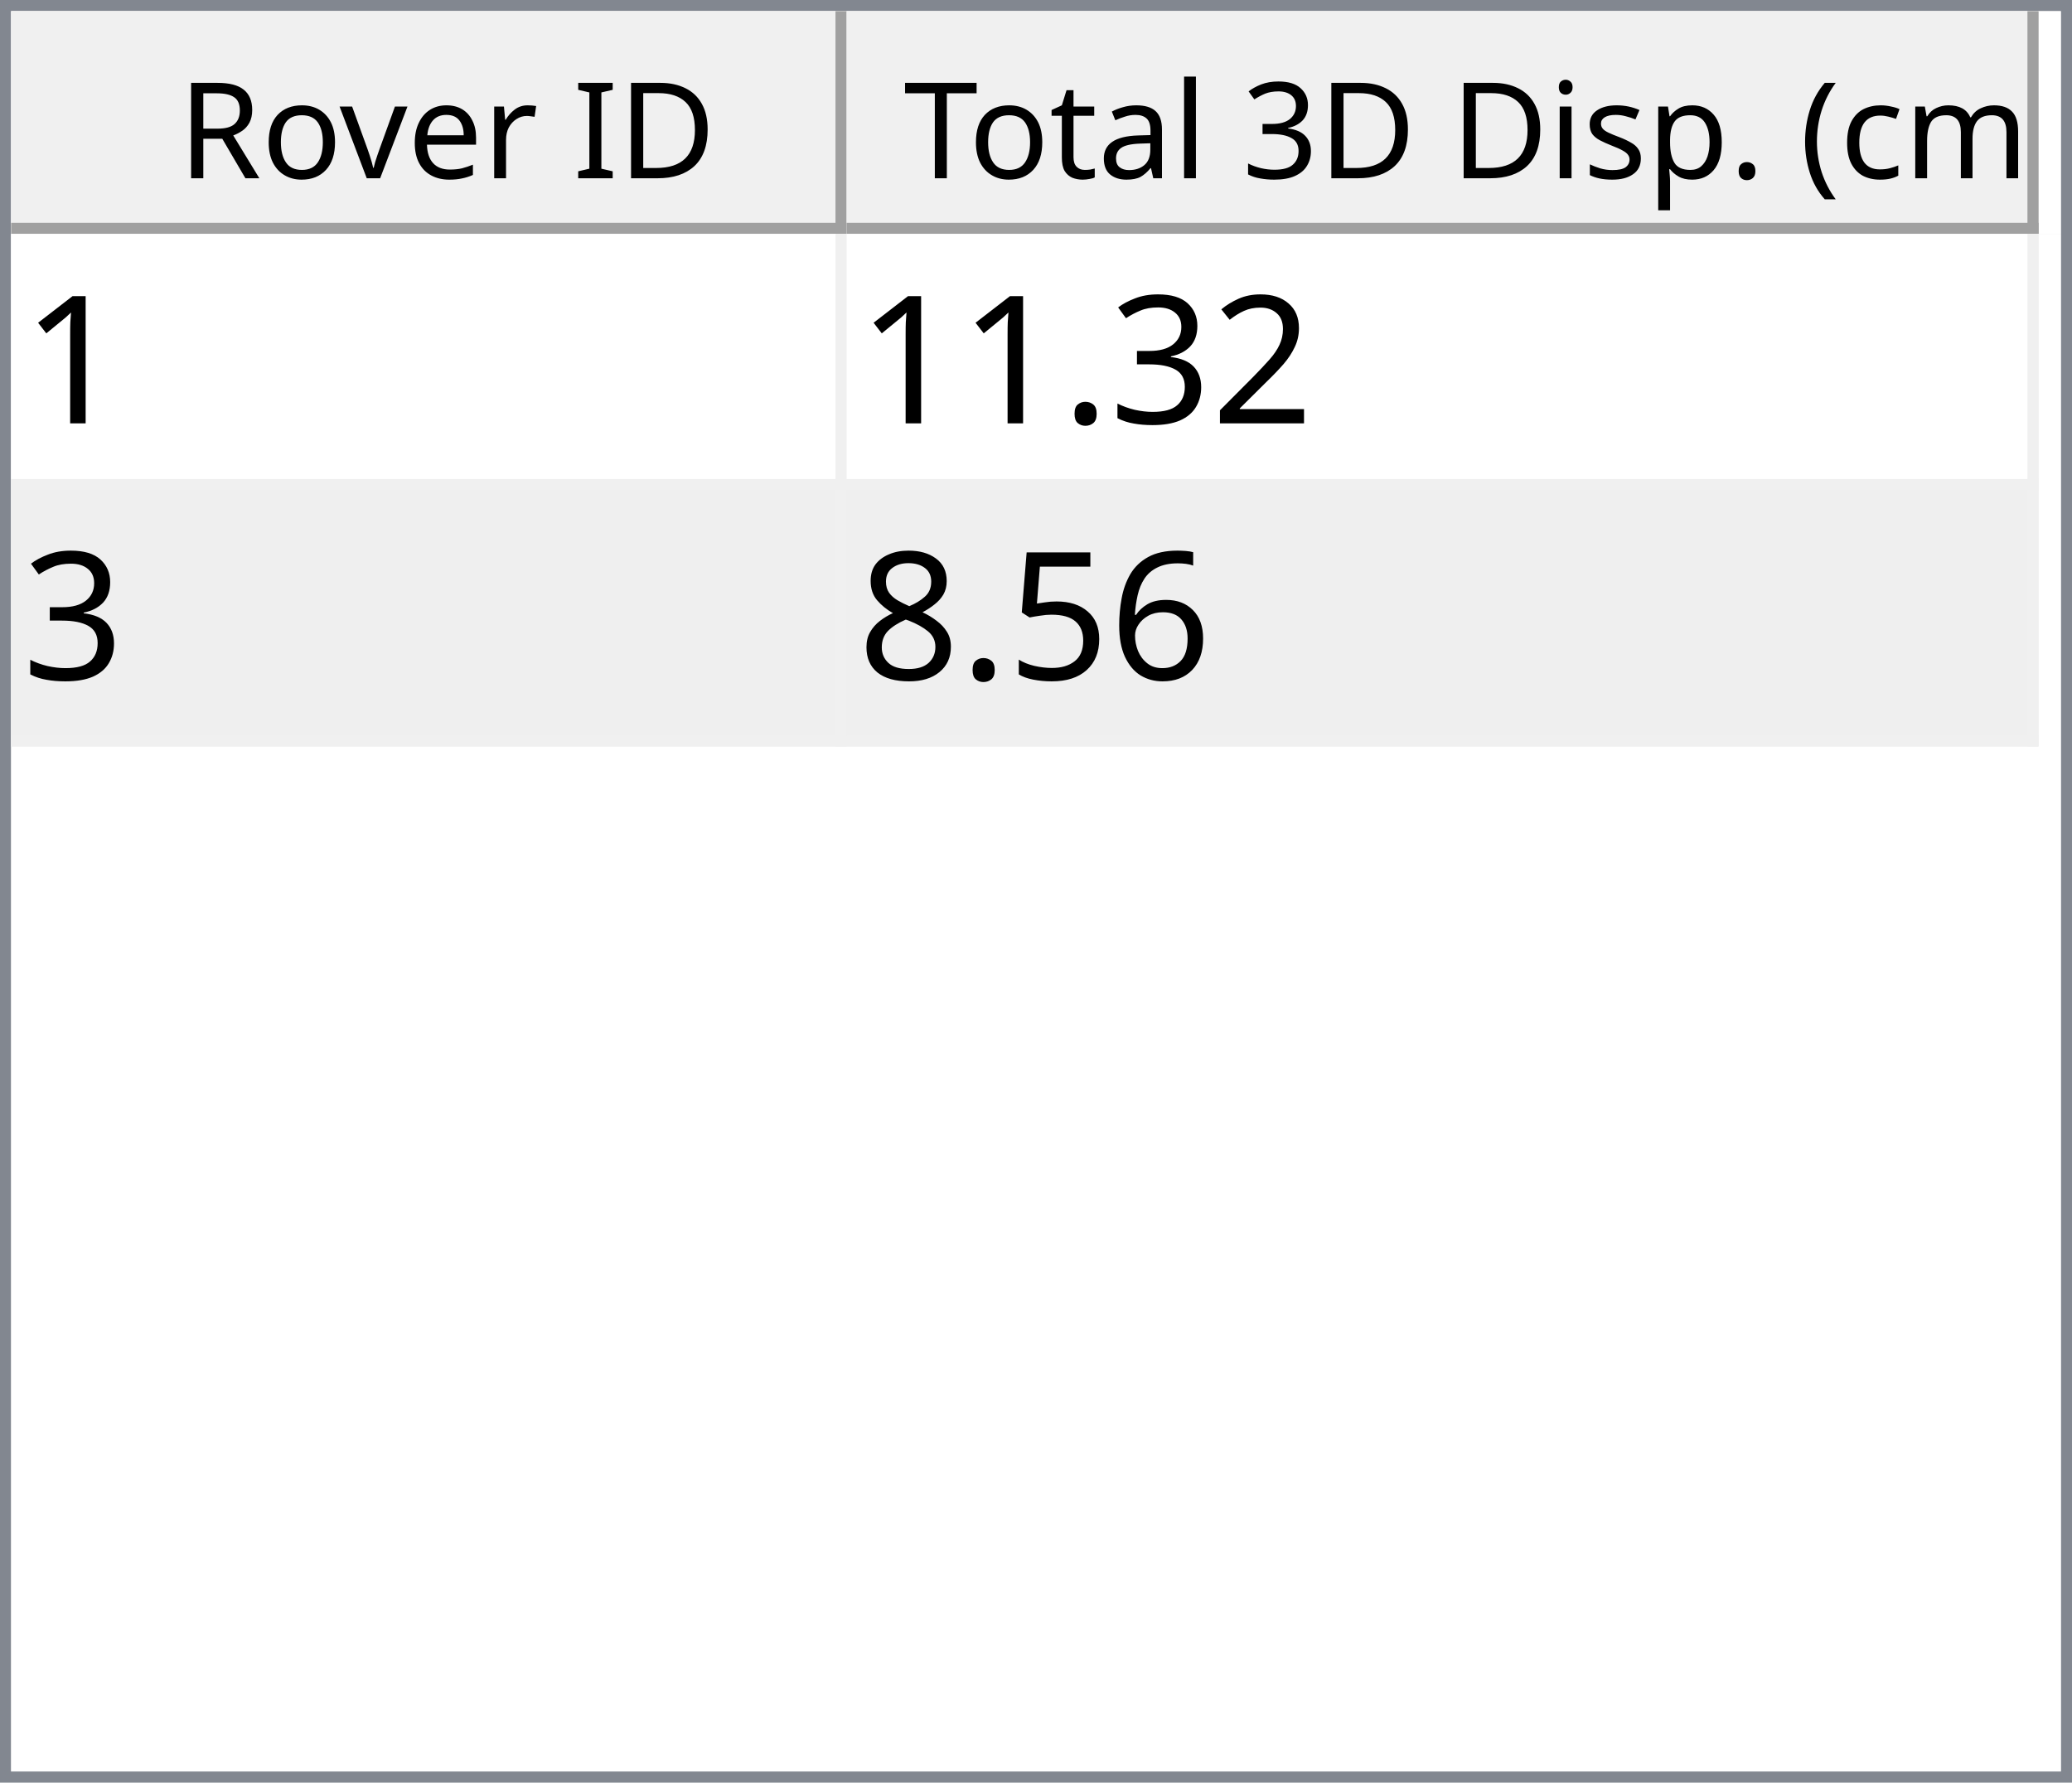
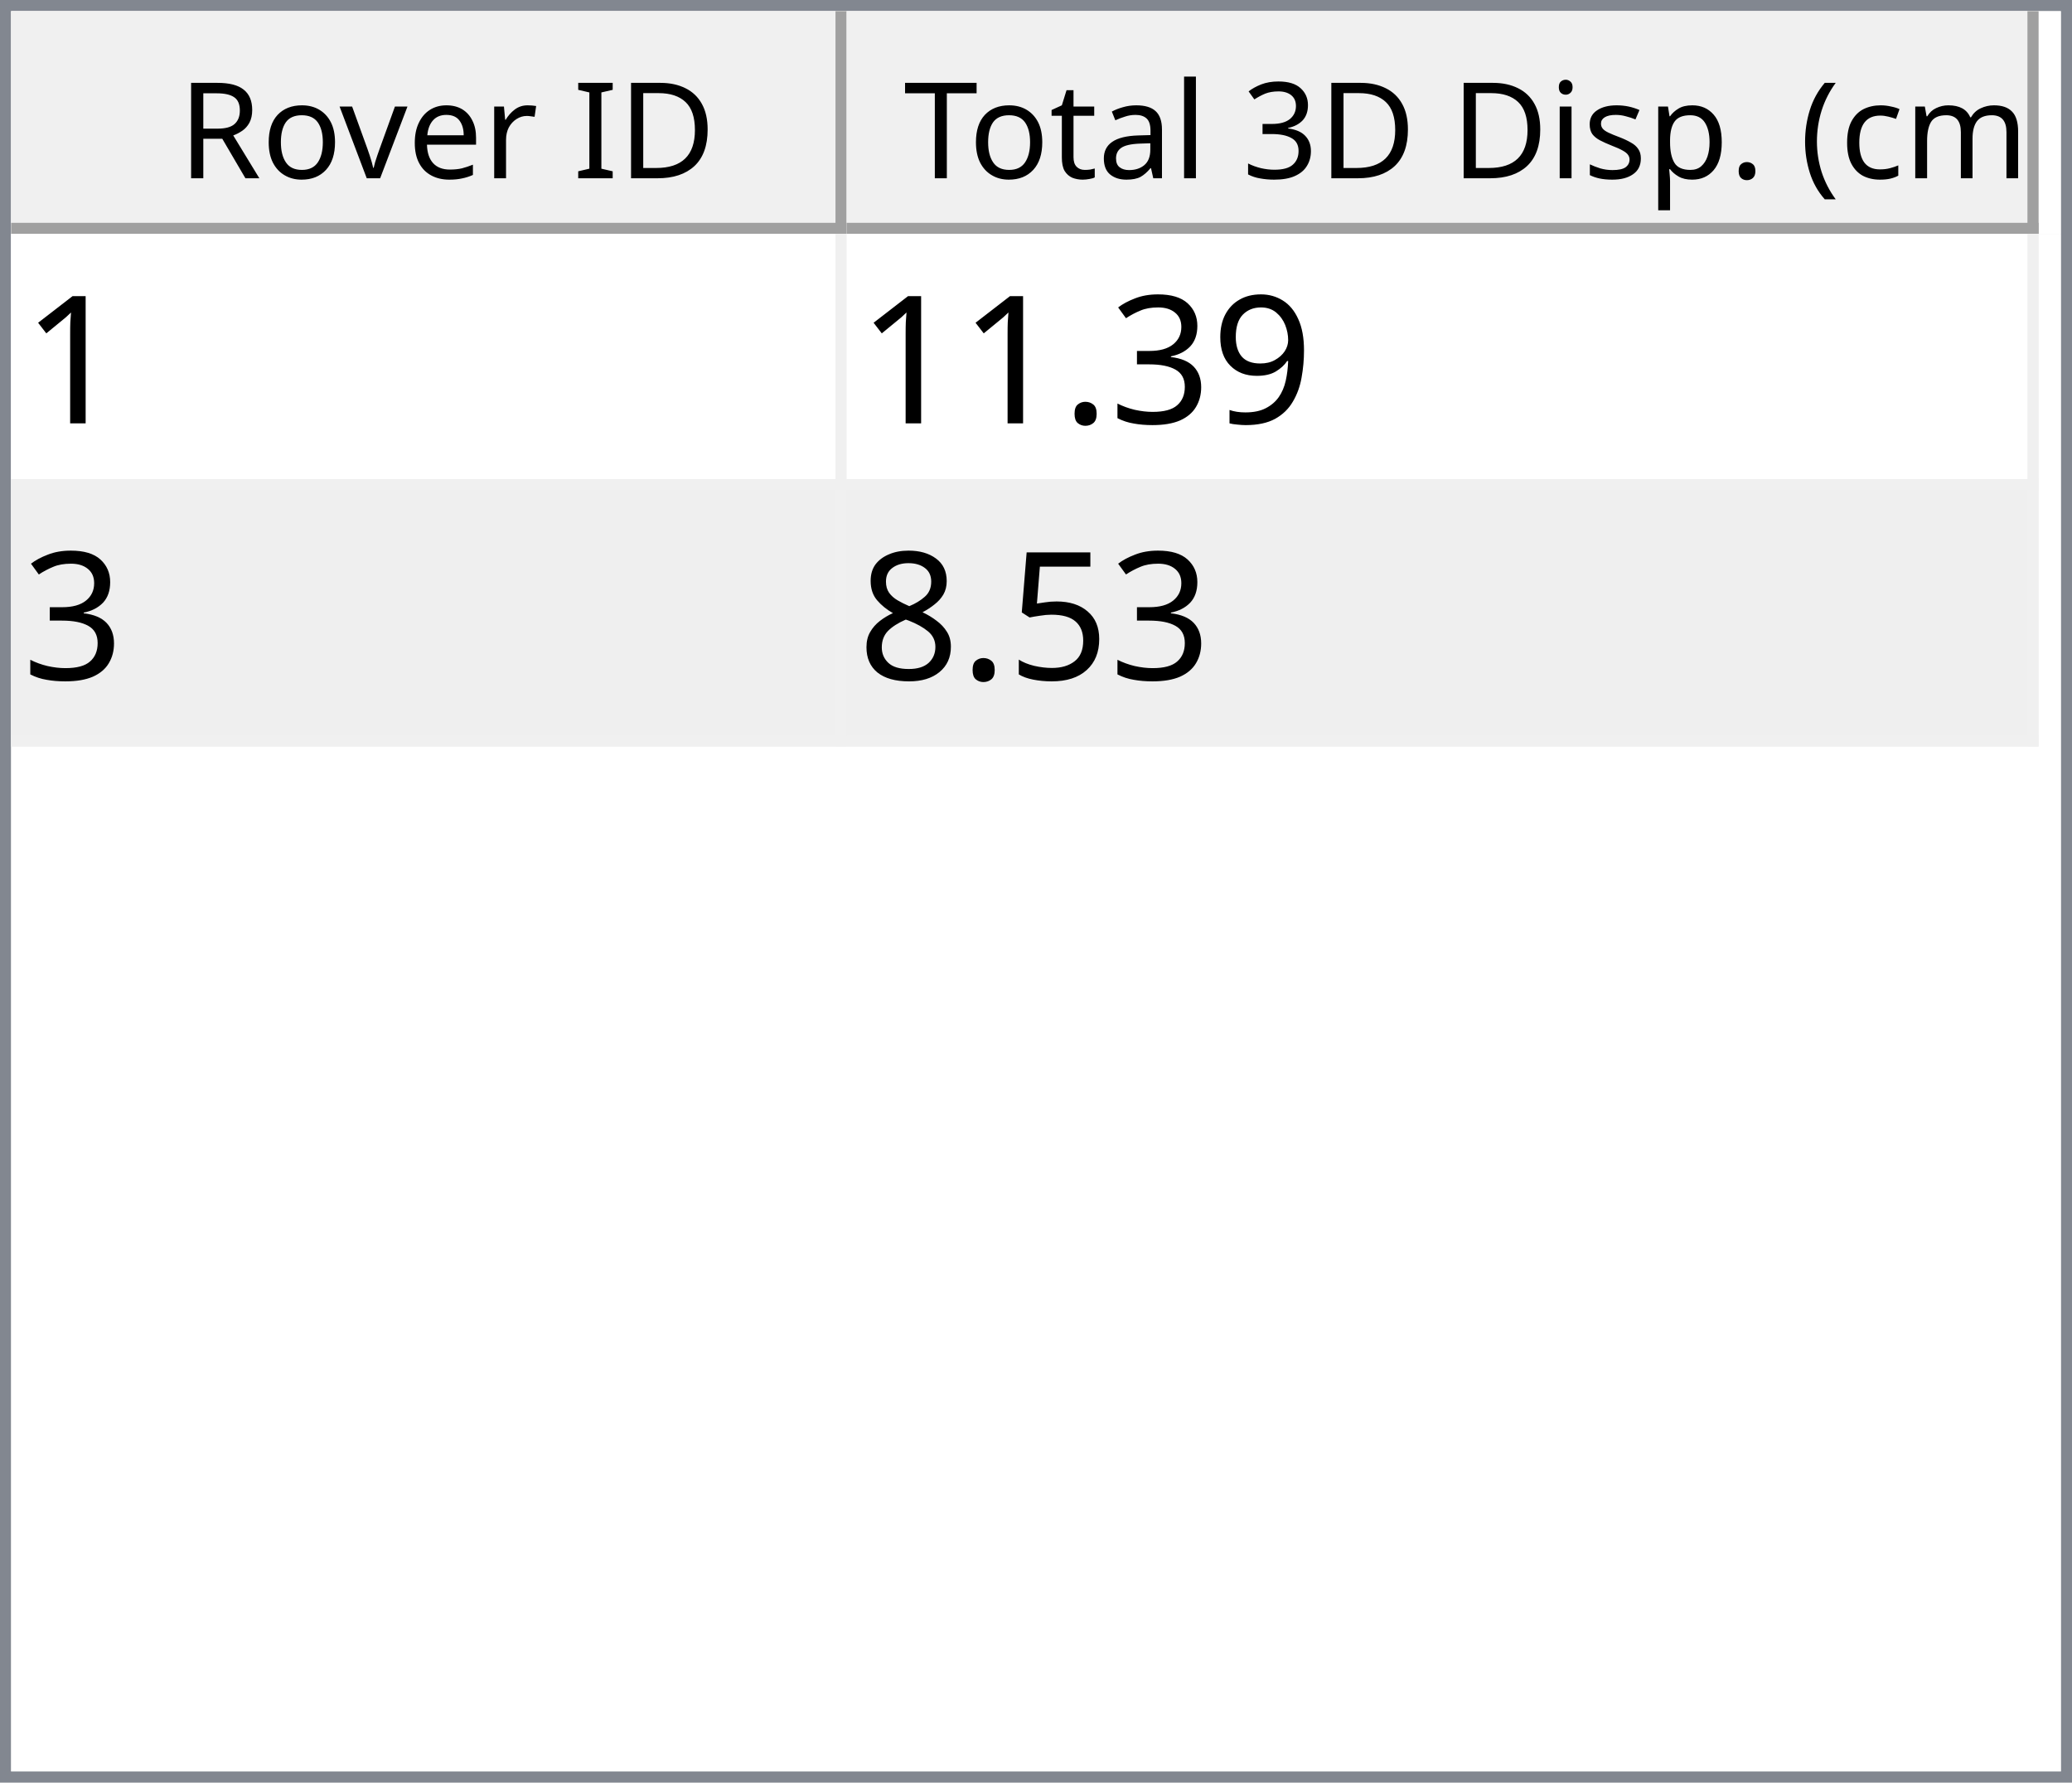
<svg xmlns="http://www.w3.org/2000/svg" style="fill-opacity:1; color-rendering:auto; color-interpolation:auto; text-rendering:auto; stroke:black; stroke-linecap:square; stroke-miterlimit:10; shape-rendering:auto; stroke-opacity:1; fill:black; stroke-dasharray:none; font-weight:normal; stroke-width:1; font-family:'Dialog'; font-style:normal; stroke-linejoin:miter; font-size:12px; stroke-dashoffset:0; image-rendering:auto;" width="186" height="160">
  <defs id="genericDefs" />
  <g>
    <defs id="defs1">
      <clipPath clipPathUnits="userSpaceOnUse" id="clipPath1">
        <path d="M0 0 L186 0 L186 160 L0 160 L0 0 Z" />
      </clipPath>
      <clipPath clipPathUnits="userSpaceOnUse" id="clipPath2">
        <path d="M0 0 L0 160 L186 160 L186 0 Z" />
      </clipPath>
      <clipPath clipPathUnits="userSpaceOnUse" id="clipPath3">
        <path d="M0 0 L0 20 L184 20 L184 0 Z" />
      </clipPath>
      <clipPath clipPathUnits="userSpaceOnUse" id="clipPath4">
        <path d="M0 0 L0 20 L75 20 L75 0 Z" />
      </clipPath>
      <clipPath clipPathUnits="userSpaceOnUse" id="clipPath5">
        <path d="M1 1 L1 19 L74 19 L74 1 Z" />
      </clipPath>
      <clipPath clipPathUnits="userSpaceOnUse" id="clipPath6">
        <path d="M0 0 L0 18 L73 18 L73 0 Z" />
      </clipPath>
      <clipPath clipPathUnits="userSpaceOnUse" id="clipPath7">
        <path d="M-0.5 -0.5 L-0.5 19.5 L74.5 19.5 L74.5 -0.5 Z" />
      </clipPath>
      <clipPath clipPathUnits="userSpaceOnUse" id="clipPath8">
        <path d="M0 0 L0 20 L107 20 L107 0 Z" />
      </clipPath>
      <clipPath clipPathUnits="userSpaceOnUse" id="clipPath9">
        <path d="M1 1 L1 19 L106 19 L106 1 Z" />
      </clipPath>
      <clipPath clipPathUnits="userSpaceOnUse" id="clipPath10">
        <path d="M0 0 L0 18 L105 18 L105 0 Z" />
      </clipPath>
      <clipPath clipPathUnits="userSpaceOnUse" id="clipPath11">
        <path d="M-0.5 -0.5 L-0.5 19.5 L106.5 19.5 L106.5 -0.5 Z" />
      </clipPath>
      <clipPath clipPathUnits="userSpaceOnUse" id="clipPath12">
        <path d="M0 0 L0 138 L184 138 L184 0 Z" />
      </clipPath>
      <clipPath clipPathUnits="userSpaceOnUse" id="clipPath13">
        <path d="M0 0 L0 46 L182 46 L182 0 Z" />
      </clipPath>
      <clipPath clipPathUnits="userSpaceOnUse" id="clipPath14">
        <path d="M-0.5 -0.5 L-0.5 45.5 L181.5 45.5 L181.5 -0.5 Z" />
      </clipPath>
      <clipPath clipPathUnits="userSpaceOnUse" id="clipPath15">
        <path d="M0 0 L0 22 L74 22 L74 0 Z" />
      </clipPath>
      <clipPath clipPathUnits="userSpaceOnUse" id="clipPath16">
        <path d="M0 0 L0 22 L106 22 L106 0 Z" />
      </clipPath>
      <font horiz-adv-x="64.551" id="font1">
        <font-face ascent="107.91" descent="25.098" units-per-em="100" style="font-style:normal; font-family:Segoe UI; font-weight:normal;" />
        <missing-glyph horiz-adv-x="64.551" d="M8.109 0 L8.109 68.266 L56.453 68.266 L56.453 0 L8.109 0 ZM15.328 7.234 L49.219 7.234 L49.219 61.031 L15.328 61.031 L15.328 7.234 Z" />
        <glyph unicode="D" horiz-adv-x="70.117" d="M9.188 0 L9.188 70.016 L28.516 70.016 Q65.531 70.016 65.531 35.891 Q65.531 19.672 55.25 9.836 Q44.969 0 27.734 0 L9.188 0 ZM17.391 62.594 L17.391 7.422 L27.828 7.422 Q41.609 7.422 49.273 14.797 Q56.938 22.172 56.938 35.688 Q56.938 62.594 28.328 62.594 L17.391 62.594 Z" />
        <glyph unicode="I" horiz-adv-x="26.611" d="M17.391 0 L9.188 0 L9.188 70.016 L17.391 70.016 L17.391 0 Z" />
        <glyph unicode=" " horiz-adv-x="27.393" d="" />
        <glyph unicode="r" horiz-adv-x="34.766" d="M34.188 41.891 Q32.078 43.5 28.125 43.5 Q23 43.5 19.555 38.672 Q16.109 33.844 16.109 25.484 L16.109 0 L8.109 0 L8.109 50 L16.109 50 L16.109 39.703 L16.312 39.703 Q18.016 44.969 21.531 47.922 Q25.047 50.875 29.391 50.875 Q32.516 50.875 34.188 50.203 L34.188 41.891 Z" />
        <glyph unicode="e" horiz-adv-x="52.295" d="M48.297 23 L12.984 23 Q13.188 14.656 17.484 10.109 Q21.781 5.562 29.297 5.562 Q37.75 5.562 44.828 11.141 L44.828 3.609 Q38.234 -1.172 27.391 -1.172 Q16.797 -1.172 10.742 5.641 Q4.688 12.453 4.688 24.812 Q4.688 36.469 11.305 43.82 Q17.922 51.172 27.734 51.172 Q37.547 51.172 42.922 44.828 Q48.297 38.484 48.297 27.203 L48.297 23 ZM40.094 29.781 Q40.047 36.719 36.75 40.578 Q33.453 44.438 27.594 44.438 Q21.922 44.438 17.969 40.383 Q14.016 36.328 13.094 29.781 L40.094 29.781 Z" />
        <glyph unicode="v" horiz-adv-x="47.9" d="M47.406 50 L27.484 0 L19.625 0 L0.688 50 L9.469 50 L22.172 13.672 Q23.578 9.672 23.922 6.688 L24.125 6.688 Q24.609 10.453 25.688 13.484 L38.969 50 L47.406 50 Z" />
        <glyph unicode="o" horiz-adv-x="58.594" d="M29 -1.172 Q17.922 -1.172 11.305 5.836 Q4.688 12.844 4.688 24.422 Q4.688 37.016 11.57 44.094 Q18.453 51.172 30.172 51.172 Q41.359 51.172 47.633 44.289 Q53.906 37.406 53.906 25.203 Q53.906 13.234 47.141 6.031 Q40.375 -1.172 29 -1.172 ZM29.594 44.438 Q21.875 44.438 17.383 39.188 Q12.891 33.938 12.891 24.703 Q12.891 15.828 17.43 10.695 Q21.969 5.562 29.594 5.562 Q37.359 5.562 41.531 10.594 Q45.703 15.625 45.703 24.906 Q45.703 34.281 41.531 39.359 Q37.359 44.438 29.594 44.438 Z" />
        <glyph unicode="R" horiz-adv-x="59.814" d="M59.375 0 L49.609 0 L37.891 19.625 Q36.281 22.359 34.766 24.289 Q33.25 26.219 31.664 27.438 Q30.078 28.656 28.25 29.219 Q26.422 29.781 24.125 29.781 L17.391 29.781 L17.391 0 L9.188 0 L9.188 70.016 L30.078 70.016 Q34.672 70.016 38.555 68.867 Q42.438 67.719 45.289 65.375 Q48.141 63.031 49.758 59.547 Q51.375 56.062 51.375 51.375 Q51.375 47.703 50.273 44.656 Q49.172 41.609 47.148 39.211 Q45.125 36.812 42.266 35.133 Q39.406 33.453 35.844 32.516 L35.844 32.328 Q37.594 31.547 38.891 30.547 Q40.188 29.547 41.359 28.18 Q42.531 26.812 43.68 25.078 Q44.828 23.344 46.234 21.047 L59.375 0 ZM17.391 62.594 L17.391 37.203 L28.516 37.203 Q31.594 37.203 34.203 38.133 Q36.812 39.062 38.719 40.797 Q40.625 42.531 41.703 45.047 Q42.781 47.562 42.781 50.688 Q42.781 56.297 39.141 59.445 Q35.5 62.594 28.609 62.594 L17.391 62.594 Z" />
        <glyph unicode=")" horiz-adv-x="30.176" d="M8.297 -15.922 L1.172 -15.922 Q16.406 2.344 16.406 26.812 Q16.406 51.469 1.078 70.016 L8.297 70.016 Q23.531 52.156 23.531 26.703 Q23.531 1.375 8.297 -15.922 Z" />
        <glyph unicode="m" horiz-adv-x="86.133" d="M79.109 0 L71.094 0 L71.094 28.719 Q71.094 37.016 68.531 40.727 Q65.969 44.438 59.906 44.438 Q54.781 44.438 51.195 39.75 Q47.609 35.062 47.609 28.516 L47.609 0 L39.594 0 L39.594 29.688 Q39.594 44.438 28.219 44.438 Q22.953 44.438 19.531 40.016 Q16.109 35.594 16.109 28.516 L16.109 0 L8.109 0 L8.109 50 L16.109 50 L16.109 42.094 L16.312 42.094 Q21.625 51.172 31.844 51.172 Q36.969 51.172 40.773 48.312 Q44.578 45.453 46 40.828 Q51.562 51.172 62.594 51.172 Q79.109 51.172 79.109 30.812 L79.109 0 Z" />
        <glyph unicode="c" horiz-adv-x="46.191" d="M42.188 2.297 Q36.422 -1.172 28.516 -1.172 Q17.828 -1.172 11.258 5.789 Q4.688 12.75 4.688 23.828 Q4.688 36.188 11.766 43.68 Q18.844 51.172 30.672 51.172 Q37.25 51.172 42.281 48.734 L42.281 40.531 Q36.719 44.438 30.375 44.438 Q22.703 44.438 17.797 38.945 Q12.891 33.453 12.891 24.516 Q12.891 15.719 17.508 10.641 Q22.125 5.562 29.891 5.562 Q36.422 5.562 42.188 9.906 L42.188 2.297 Z" />
        <glyph unicode="(" horiz-adv-x="30.176" d="M29.109 -15.922 L21.969 -15.922 Q6.844 1.375 6.844 26.703 Q6.844 52.156 21.969 70.016 L29.203 70.016 Q13.875 51.469 13.875 26.812 Q13.875 2.344 29.109 -15.922 Z" />
        <glyph unicode="." horiz-adv-x="21.68" d="M10.891 -1.078 Q8.641 -1.078 7.055 0.539 Q5.469 2.156 5.469 4.391 Q5.469 6.641 7.055 8.273 Q8.641 9.906 10.891 9.906 Q13.188 9.906 14.797 8.273 Q16.406 6.641 16.406 4.391 Q16.406 2.156 14.797 0.539 Q13.188 -1.078 10.891 -1.078 Z" />
        <glyph unicode="p" horiz-adv-x="58.789" d="M16.312 7.234 L16.109 7.234 L16.109 -23 L8.109 -23 L8.109 50 L16.109 50 L16.109 41.219 L16.312 41.219 Q22.219 51.172 33.594 51.172 Q43.266 51.172 48.688 44.461 Q54.109 37.75 54.109 26.469 Q54.109 13.922 48 6.375 Q41.891 -1.172 31.297 -1.172 Q21.578 -1.172 16.312 7.234 ZM16.109 27.391 L16.109 20.406 Q16.109 14.203 20.141 9.883 Q24.172 5.562 30.375 5.562 Q37.641 5.562 41.773 11.133 Q45.906 16.703 45.906 26.609 Q45.906 34.969 42.047 39.703 Q38.188 44.438 31.594 44.438 Q24.609 44.438 20.359 39.578 Q16.109 34.719 16.109 27.391 Z" />
        <glyph unicode="s" horiz-adv-x="42.432" d="M5.078 1.812 L5.078 10.406 Q11.625 5.562 19.484 5.562 Q30.031 5.562 30.031 12.594 Q30.031 14.594 29.125 15.992 Q28.219 17.391 26.68 18.461 Q25.141 19.531 23.07 20.383 Q21 21.234 18.609 22.172 Q15.281 23.484 12.766 24.828 Q10.25 26.172 8.57 27.859 Q6.891 29.547 6.031 31.695 Q5.172 33.844 5.172 36.719 Q5.172 40.234 6.789 42.945 Q8.406 45.656 11.086 47.484 Q13.766 49.312 17.211 50.242 Q20.656 51.172 24.312 51.172 Q30.812 51.172 35.938 48.922 L35.938 40.828 Q30.422 44.438 23.25 44.438 Q21 44.438 19.195 43.922 Q17.391 43.406 16.094 42.477 Q14.797 41.547 14.086 40.258 Q13.375 38.969 13.375 37.406 Q13.375 35.453 14.086 34.133 Q14.797 32.812 16.164 31.789 Q17.531 30.766 19.484 29.938 Q21.438 29.109 23.922 28.125 Q27.25 26.859 29.883 25.516 Q32.516 24.172 34.375 22.484 Q36.234 20.797 37.234 18.602 Q38.234 16.406 38.234 13.375 Q38.234 9.672 36.602 6.938 Q34.969 4.203 32.234 2.398 Q29.5 0.594 25.93 -0.289 Q22.359 -1.172 18.453 -1.172 Q10.75 -1.172 5.078 1.812 Z" />
        <glyph unicode="i" horiz-adv-x="24.219" d="M12.203 62.703 Q10.062 62.703 8.547 64.164 Q7.031 65.625 7.031 67.875 Q7.031 70.125 8.547 71.609 Q10.062 73.094 12.203 73.094 Q14.406 73.094 15.945 71.609 Q17.484 70.125 17.484 67.875 Q17.484 65.719 15.945 64.211 Q14.406 62.703 12.203 62.703 ZM16.109 0 L8.109 0 L8.109 50 L16.109 50 L16.109 0 Z" />
        <glyph unicode="3" horiz-adv-x="53.906" d="M46.531 19.828 Q46.531 15.094 44.75 11.211 Q42.969 7.328 39.719 4.57 Q36.469 1.812 31.93 0.297 Q27.391 -1.219 21.922 -1.219 Q11.922 -1.219 6 2.594 L6 11.188 Q13.094 5.609 22.219 5.609 Q25.875 5.609 28.828 6.539 Q31.781 7.469 33.906 9.227 Q36.031 10.984 37.18 13.477 Q38.328 15.969 38.328 19.094 Q38.328 32.812 18.797 32.812 L12.984 32.812 L12.984 39.594 L18.5 39.594 Q35.797 39.594 35.797 52.484 Q35.797 64.406 22.609 64.406 Q15.188 64.406 8.688 59.422 L8.688 67.188 Q15.375 71.188 24.609 71.188 Q29 71.188 32.57 69.969 Q36.141 68.75 38.68 66.555 Q41.219 64.359 42.609 61.281 Q44 58.203 44 54.5 Q44 40.672 30.031 36.719 L30.031 36.531 Q33.594 36.141 36.625 34.797 Q39.656 33.453 41.852 31.305 Q44.047 29.156 45.289 26.25 Q46.531 23.344 46.531 19.828 Z" />
        <glyph unicode="l" horiz-adv-x="24.219" d="M16.109 0 L8.109 0 L8.109 74.031 L16.109 74.031 L16.109 0 Z" />
        <glyph unicode="a" horiz-adv-x="50.879" d="M43.891 0 L35.891 0 L35.891 7.812 L35.688 7.812 Q30.469 -1.172 20.312 -1.172 Q12.844 -1.172 8.617 2.781 Q4.391 6.734 4.391 13.281 Q4.391 27.297 20.906 29.594 L35.891 31.688 Q35.891 44.438 25.594 44.438 Q16.547 44.438 9.281 38.281 L9.281 46.484 Q16.656 51.172 26.266 51.172 Q43.891 51.172 43.891 32.516 L43.891 0 ZM35.891 25.297 L23.828 23.641 Q18.266 22.859 15.43 20.875 Q12.594 18.891 12.594 13.875 Q12.594 10.203 15.211 7.883 Q17.828 5.562 22.172 5.562 Q28.125 5.562 32.008 9.742 Q35.891 13.922 35.891 20.312 L35.891 25.297 Z" />
        <glyph unicode="t" horiz-adv-x="33.887" d="M31.297 0.484 Q28.469 -1.078 23.828 -1.078 Q10.688 -1.078 10.688 13.578 L10.688 43.172 L2.094 43.172 L2.094 50 L10.688 50 L10.688 62.203 L18.703 64.797 L18.703 50 L31.297 50 L31.297 43.172 L18.703 43.172 L18.703 14.984 Q18.703 9.969 20.414 7.82 Q22.125 5.672 26.078 5.672 Q29.109 5.672 31.297 7.328 L31.297 0.484 Z" />
        <glyph unicode="T" horiz-adv-x="52.393" d="M50.594 62.594 L30.375 62.594 L30.375 0 L22.172 0 L22.172 62.594 L2 62.594 L2 70.016 L50.594 70.016 L50.594 62.594 Z" />
      </font>
      <font horiz-adv-x="75.0" id="font2">
        <font-face ascent="100.537" descent="21.973" units-per-em="100" style="font-style:normal; font-family:sans-serif; font-weight:normal;" />
        <missing-glyph horiz-adv-x="75.0" d="M12.5 0 L12.5 62.5 L62.5 62.5 L62.5 0 L12.5 0 ZM14.062 1.562 L60.938 1.562 L60.938 60.938 L14.062 60.938 L14.062 1.562 Z" />
        <glyph unicode="1" horiz-adv-x="55.615" d="M37.25 0 L28.469 0 L28.469 56 Q25.297 52.984 20.141 49.953 Q14.984 46.922 10.891 45.406 L10.891 53.906 Q18.266 57.375 23.781 62.305 Q29.297 67.234 31.594 71.875 L37.25 71.875 L37.25 0 Z" />
-         <glyph unicode="2" horiz-adv-x="55.615" d="M50.344 8.453 L50.344 0 L3.031 0 Q2.938 3.172 4.047 6.109 Q5.859 10.938 9.836 15.625 Q13.812 20.312 21.344 26.469 Q33.016 36.031 37.117 41.625 Q41.219 47.219 41.219 52.203 Q41.219 57.422 37.477 61.008 Q33.734 64.594 27.734 64.594 Q21.391 64.594 17.578 60.789 Q13.766 56.984 13.719 50.25 L4.688 51.172 Q5.609 61.281 11.664 66.578 Q17.719 71.875 27.938 71.875 Q38.234 71.875 44.242 66.164 Q50.25 60.453 50.25 52 Q50.25 47.703 48.492 43.555 Q46.734 39.406 42.656 34.812 Q38.578 30.219 29.109 22.219 Q21.188 15.578 18.945 13.211 Q16.703 10.844 15.234 8.453 L50.344 8.453 Z" />
+         <glyph unicode="9" horiz-adv-x="55.615" d="M5.469 16.547 L13.922 17.328 Q14.984 11.375 18.016 8.688 Q21.047 6 25.781 6 Q29.828 6 32.883 7.859 Q35.938 9.719 37.891 12.82 Q39.844 15.922 41.164 21.195 Q42.484 26.469 42.484 31.938 Q42.484 32.516 42.438 33.688 Q39.797 29.5 35.234 26.883 Q30.672 24.266 25.344 24.266 Q16.453 24.266 10.305 30.711 Q4.156 37.156 4.156 47.703 Q4.156 58.594 10.578 65.234 Q17 71.875 26.656 71.875 Q33.641 71.875 39.43 68.117 Q45.219 64.359 48.219 57.398 Q51.219 50.438 51.219 37.25 Q51.219 23.531 48.242 15.406 Q45.266 7.281 39.383 3.031 Q33.5 -1.219 25.594 -1.219 Q17.188 -1.219 11.867 3.445 Q6.547 8.109 5.469 16.547 ZM41.453 48.141 Q41.453 55.719 37.43 60.156 Q33.406 64.594 27.734 64.594 Q21.875 64.594 17.531 59.812 Q13.188 55.031 13.188 47.406 Q13.188 40.578 17.312 36.305 Q21.438 32.031 27.484 32.031 Q33.594 32.031 37.523 36.305 Q41.453 40.578 41.453 48.141 Z" />
        <glyph unicode="3" horiz-adv-x="55.615" d="M4.203 18.891 L12.984 20.062 Q14.5 12.594 18.141 9.297 Q21.781 6 27 6 Q33.203 6 37.477 10.297 Q41.75 14.594 41.75 20.953 Q41.75 27 37.797 30.93 Q33.844 34.859 27.734 34.859 Q25.25 34.859 21.531 33.891 L22.516 41.609 Q23.391 41.5 23.922 41.5 Q29.547 41.5 34.039 44.43 Q38.531 47.359 38.531 53.469 Q38.531 58.297 35.258 61.477 Q31.984 64.656 26.812 64.656 Q21.688 64.656 18.266 61.43 Q14.844 58.203 13.875 51.766 L5.078 53.328 Q6.688 62.156 12.398 67.016 Q18.109 71.875 26.609 71.875 Q32.469 71.875 37.398 69.359 Q42.328 66.844 44.945 62.5 Q47.562 58.156 47.562 53.266 Q47.562 48.641 45.07 44.828 Q42.578 41.016 37.703 38.766 Q44.047 37.312 47.562 32.695 Q51.078 28.078 51.078 21.141 Q51.078 11.766 44.242 5.25 Q37.406 -1.266 26.953 -1.266 Q17.531 -1.266 11.305 4.352 Q5.078 9.969 4.203 18.891 Z" />
        <glyph unicode="." horiz-adv-x="27.783" d="M9.078 0 L9.078 10.016 L19.094 10.016 L19.094 0 L9.078 0 Z" />
-         <glyph unicode="6" horiz-adv-x="55.615" d="M49.75 54.047 L41.016 53.375 Q39.844 58.547 37.703 60.891 Q34.125 64.656 28.906 64.656 Q24.703 64.656 21.531 62.312 Q17.391 59.281 14.992 53.469 Q12.594 47.656 12.5 36.922 Q15.672 41.75 20.266 44.094 Q24.859 46.438 29.891 46.438 Q38.672 46.438 44.852 39.969 Q51.031 33.5 51.031 23.25 Q51.031 16.5 48.125 10.719 Q45.219 4.938 40.141 1.859 Q35.062 -1.219 28.609 -1.219 Q17.625 -1.219 10.695 6.859 Q3.766 14.938 3.766 33.5 Q3.766 54.25 11.422 63.672 Q18.109 71.875 29.438 71.875 Q37.891 71.875 43.289 67.141 Q48.688 62.406 49.75 54.047 ZM13.875 23.188 Q13.875 18.656 15.797 14.508 Q17.719 10.359 21.188 8.18 Q24.656 6 28.469 6 Q34.031 6 38.039 10.492 Q42.047 14.984 42.047 22.703 Q42.047 30.125 38.086 34.398 Q34.125 38.672 28.125 38.672 Q22.172 38.672 18.023 34.398 Q13.875 30.125 13.875 23.188 Z" />
        <glyph unicode="5" horiz-adv-x="55.615" d="M4.156 18.75 L13.375 19.531 Q14.406 12.797 18.141 9.398 Q21.875 6 27.156 6 Q33.5 6 37.891 10.789 Q42.281 15.578 42.281 23.484 Q42.281 31 38.062 35.352 Q33.844 39.703 27 39.703 Q22.75 39.703 19.336 37.773 Q15.922 35.844 13.969 32.766 L5.719 33.844 L12.641 70.609 L48.25 70.609 L48.25 62.203 L19.672 62.203 L15.828 42.969 Q22.266 47.469 29.344 47.469 Q38.719 47.469 45.164 40.969 Q51.609 34.469 51.609 24.266 Q51.609 14.547 45.953 7.469 Q39.062 -1.219 27.156 -1.219 Q17.391 -1.219 11.211 4.25 Q5.031 9.719 4.156 18.75 Z" />
        <glyph unicode="8" horiz-adv-x="55.615" d="M17.672 38.812 Q12.203 40.828 9.57 44.539 Q6.938 48.25 6.938 53.422 Q6.938 61.234 12.555 66.555 Q18.172 71.875 27.484 71.875 Q36.859 71.875 42.578 66.43 Q48.297 60.984 48.297 53.172 Q48.297 48.188 45.68 44.508 Q43.062 40.828 37.75 38.812 Q44.344 36.672 47.781 31.883 Q51.219 27.094 51.219 20.453 Q51.219 11.281 44.727 5.031 Q38.234 -1.219 27.641 -1.219 Q17.047 -1.219 10.547 5.055 Q4.047 11.328 4.047 20.703 Q4.047 27.688 7.594 32.398 Q11.141 37.109 17.672 38.812 ZM15.922 53.719 Q15.922 48.641 19.195 45.414 Q22.469 42.188 27.688 42.188 Q32.766 42.188 36.016 45.383 Q39.266 48.578 39.266 53.219 Q39.266 58.062 35.914 61.359 Q32.562 64.656 27.594 64.656 Q22.562 64.656 19.242 61.43 Q15.922 58.203 15.922 53.719 ZM13.094 20.656 Q13.094 16.891 14.875 13.375 Q16.656 9.859 20.172 7.93 Q23.688 6 27.734 6 Q34.031 6 38.133 10.055 Q42.234 14.109 42.234 20.359 Q42.234 26.703 38.016 30.859 Q33.797 35.016 27.438 35.016 Q21.234 35.016 17.164 30.914 Q13.094 26.812 13.094 20.656 Z" />
      </font>
    </defs>
    <g style="fill:white; stroke:white;">
      <rect x="0" y="0" width="186" style="clip-path:url(#clipPath1); stroke:none;" height="160" />
    </g>
    <g style="fill:white; text-rendering:optimizeSpeed; color-rendering:optimizeSpeed; image-rendering:optimizeSpeed; shape-rendering:crispEdges; stroke:white; color-interpolation:sRGB;">
      <rect x="0" width="186" height="160" y="0" style="stroke:none;" />
      <path style="stroke:none;" d="M0 160 L186 160 L186 0 L0 0 Z" />
    </g>
    <g style="fill:rgb(240,240,240); font-family:'Segoe UI'; stroke:rgb(240,240,240);">
      <rect x="0" y="0" width="186" style="clip-path:url(#clipPath2); stroke:none;" height="160" />
    </g>
    <g style="fill:rgb(130,135,144); font-family:'Segoe UI'; stroke:rgb(130,135,144);">
      <path d="M0 0 L186 0 L186 160 L0 160 L0 0 ZM1 1 L185 1 L185 159 L1 159 L1 1 Z" style="fill-rule:evenodd; clip-path:url(#clipPath2); stroke:none;" />
    </g>
    <g style="fill:white; font-family:'Segoe UI'; stroke:white;" transform="translate(1,1)">
      <rect x="0" y="0" width="184" style="clip-path:url(#clipPath3); stroke:none;" height="20" />
    </g>
    <g style="fill:rgb(240,240,240); font-family:'Segoe UI'; stroke:rgb(240,240,240);" transform="translate(1,1)">
      <rect x="0" y="0" width="75" style="clip-path:url(#clipPath4); stroke:none;" height="20" />
    </g>
    <g style="font-family:'Segoe UI';" transform="translate(2,2)">
      <text x="14" xml:space="preserve" y="14" style="clip-path:url(#clipPath6); stroke:none;">Rover ID</text>
    </g>
    <g style="fill:rgb(160,160,160); font-family:'Segoe UI'; stroke:rgb(160,160,160); stroke-linejoin:bevel;" transform="translate(1.5,1.5)">
      <line x1="74" x2="74" y1="0" style="fill:none; clip-path:url(#clipPath7);" y2="19" />
    </g>
    <g style="fill:rgb(160,160,160); font-family:'Segoe UI'; stroke:rgb(160,160,160); stroke-linejoin:bevel;" transform="matrix(1,0,0,1,1,1) translate(0.5,0.5)">
      <line x1="0" x2="74" y1="19" style="fill:none; clip-path:url(#clipPath7);" y2="19" />
    </g>
    <g style="fill:rgb(240,240,240); font-family:'Segoe UI'; stroke:rgb(240,240,240);" transform="translate(76,1)">
      <rect x="0" y="0" width="107" style="clip-path:url(#clipPath8); stroke:none;" height="20" />
    </g>
    <g style="font-family:'Segoe UI';" transform="translate(77,2)">
      <text x="1" xml:space="preserve" y="14" style="clip-path:url(#clipPath10); stroke:none;"> Total 3D Disp. (cm)</text>
    </g>
    <g style="fill:rgb(160,160,160); font-family:'Segoe UI'; stroke:rgb(160,160,160); stroke-linejoin:bevel;" transform="translate(76.5,1.5)">
      <line x1="106" x2="106" y1="0" style="fill:none; clip-path:url(#clipPath11);" y2="19" />
    </g>
    <g style="fill:rgb(160,160,160); font-family:'Segoe UI'; stroke:rgb(160,160,160); stroke-linejoin:bevel;" transform="matrix(1,0,0,1,76,1) translate(0.5,0.5)">
      <line x1="0" x2="106" y1="19" style="fill:none; clip-path:url(#clipPath11);" y2="19" />
    </g>
    <g style="fill:white; font-family:'Segoe UI'; stroke:white;" transform="translate(1,21)">
      <rect x="0" y="0" width="184" style="clip-path:url(#clipPath12); stroke:none;" height="138" />
    </g>
    <g style="fill:rgb(240,240,240); font-size:16px; font-family:sans-serif; stroke:rgb(240,240,240);" transform="translate(1,21)">
      <rect x="0" y="0" width="182" style="clip-path:url(#clipPath13); stroke:none;" height="46" />
      <line transform="translate(0.5,0.5)" x1="0" x2="181" y1="22" style="clip-path:url(#clipPath14); fill:none; stroke-linejoin:bevel;" y2="22" />
    </g>
    <g transform="matrix(1,0,0,1,1,21) translate(0.5,0.5)" style="fill:rgb(240,240,240); font-size:16px; font-family:sans-serif; stroke:rgb(240,240,240); stroke-linejoin:bevel;">
      <line x1="0" x2="181" y1="45" style="fill:none; clip-path:url(#clipPath14);" y2="45" />
    </g>
    <g transform="matrix(1,0,0,1,1,21) translate(0.5,0.5)" style="fill:rgb(240,240,240); font-size:16px; font-family:sans-serif; stroke:rgb(240,240,240); stroke-linejoin:bevel;">
      <line x1="74" x2="74" y1="0" style="fill:none; clip-path:url(#clipPath14);" y2="45" />
    </g>
    <g transform="matrix(1,0,0,1,1,21) translate(0.5,0.5)" style="fill:rgb(240,240,240); font-size:16px; font-family:sans-serif; stroke:rgb(240,240,240); stroke-linejoin:bevel;">
      <line x1="181" x2="181" y1="0" style="fill:none; clip-path:url(#clipPath14);" y2="45" />
    </g>
    <g style="fill:white; font-size:16px; font-family:sans-serif; stroke:white;" transform="matrix(1,0,0,1,1,21)">
      <rect x="0" y="0" width="74" style="clip-path:url(#clipPath15); stroke:none;" height="22" />
      <text x="1" y="17" style="fill:black; clip-path:url(#clipPath15); stroke:none;" xml:space="preserve">1</text>
    </g>
    <g style="fill:white; font-size:16px; font-family:sans-serif; stroke:white;" transform="matrix(1,0,0,1,1,21) translate(75,0)">
      <rect x="0" y="0" width="106" style="clip-path:url(#clipPath16); stroke:none;" height="22" />
-       <text x="1" y="17" style="fill:black; clip-path:url(#clipPath16); stroke:none;" xml:space="preserve">11.32</text>
+       <text x="1" y="17" style="fill:black; clip-path:url(#clipPath16); stroke:none;" xml:space="preserve">11.39</text>
    </g>
    <g style="fill:rgb(239,239,239); font-size:16px; font-family:sans-serif; stroke:rgb(239,239,239);" transform="matrix(1,0,0,1,1,21) translate(0,23)">
      <rect x="0" y="0" width="74" style="clip-path:url(#clipPath15); stroke:none;" height="22" />
      <text x="1" y="17" style="fill:black; clip-path:url(#clipPath15); stroke:none;" xml:space="preserve">3</text>
    </g>
    <g style="fill:rgb(239,239,239); font-size:16px; font-family:sans-serif; stroke:rgb(239,239,239);" transform="matrix(1,0,0,1,1,21) translate(75,23)">
      <rect x="0" y="0" width="106" style="clip-path:url(#clipPath16); stroke:none;" height="22" />
-       <text x="1" y="17" style="fill:black; clip-path:url(#clipPath16); stroke:none;" xml:space="preserve">8.56</text>
+       <text x="1" y="17" style="fill:black; clip-path:url(#clipPath16); stroke:none;" xml:space="preserve">8.53</text>
    </g>
  </g>
</svg>
